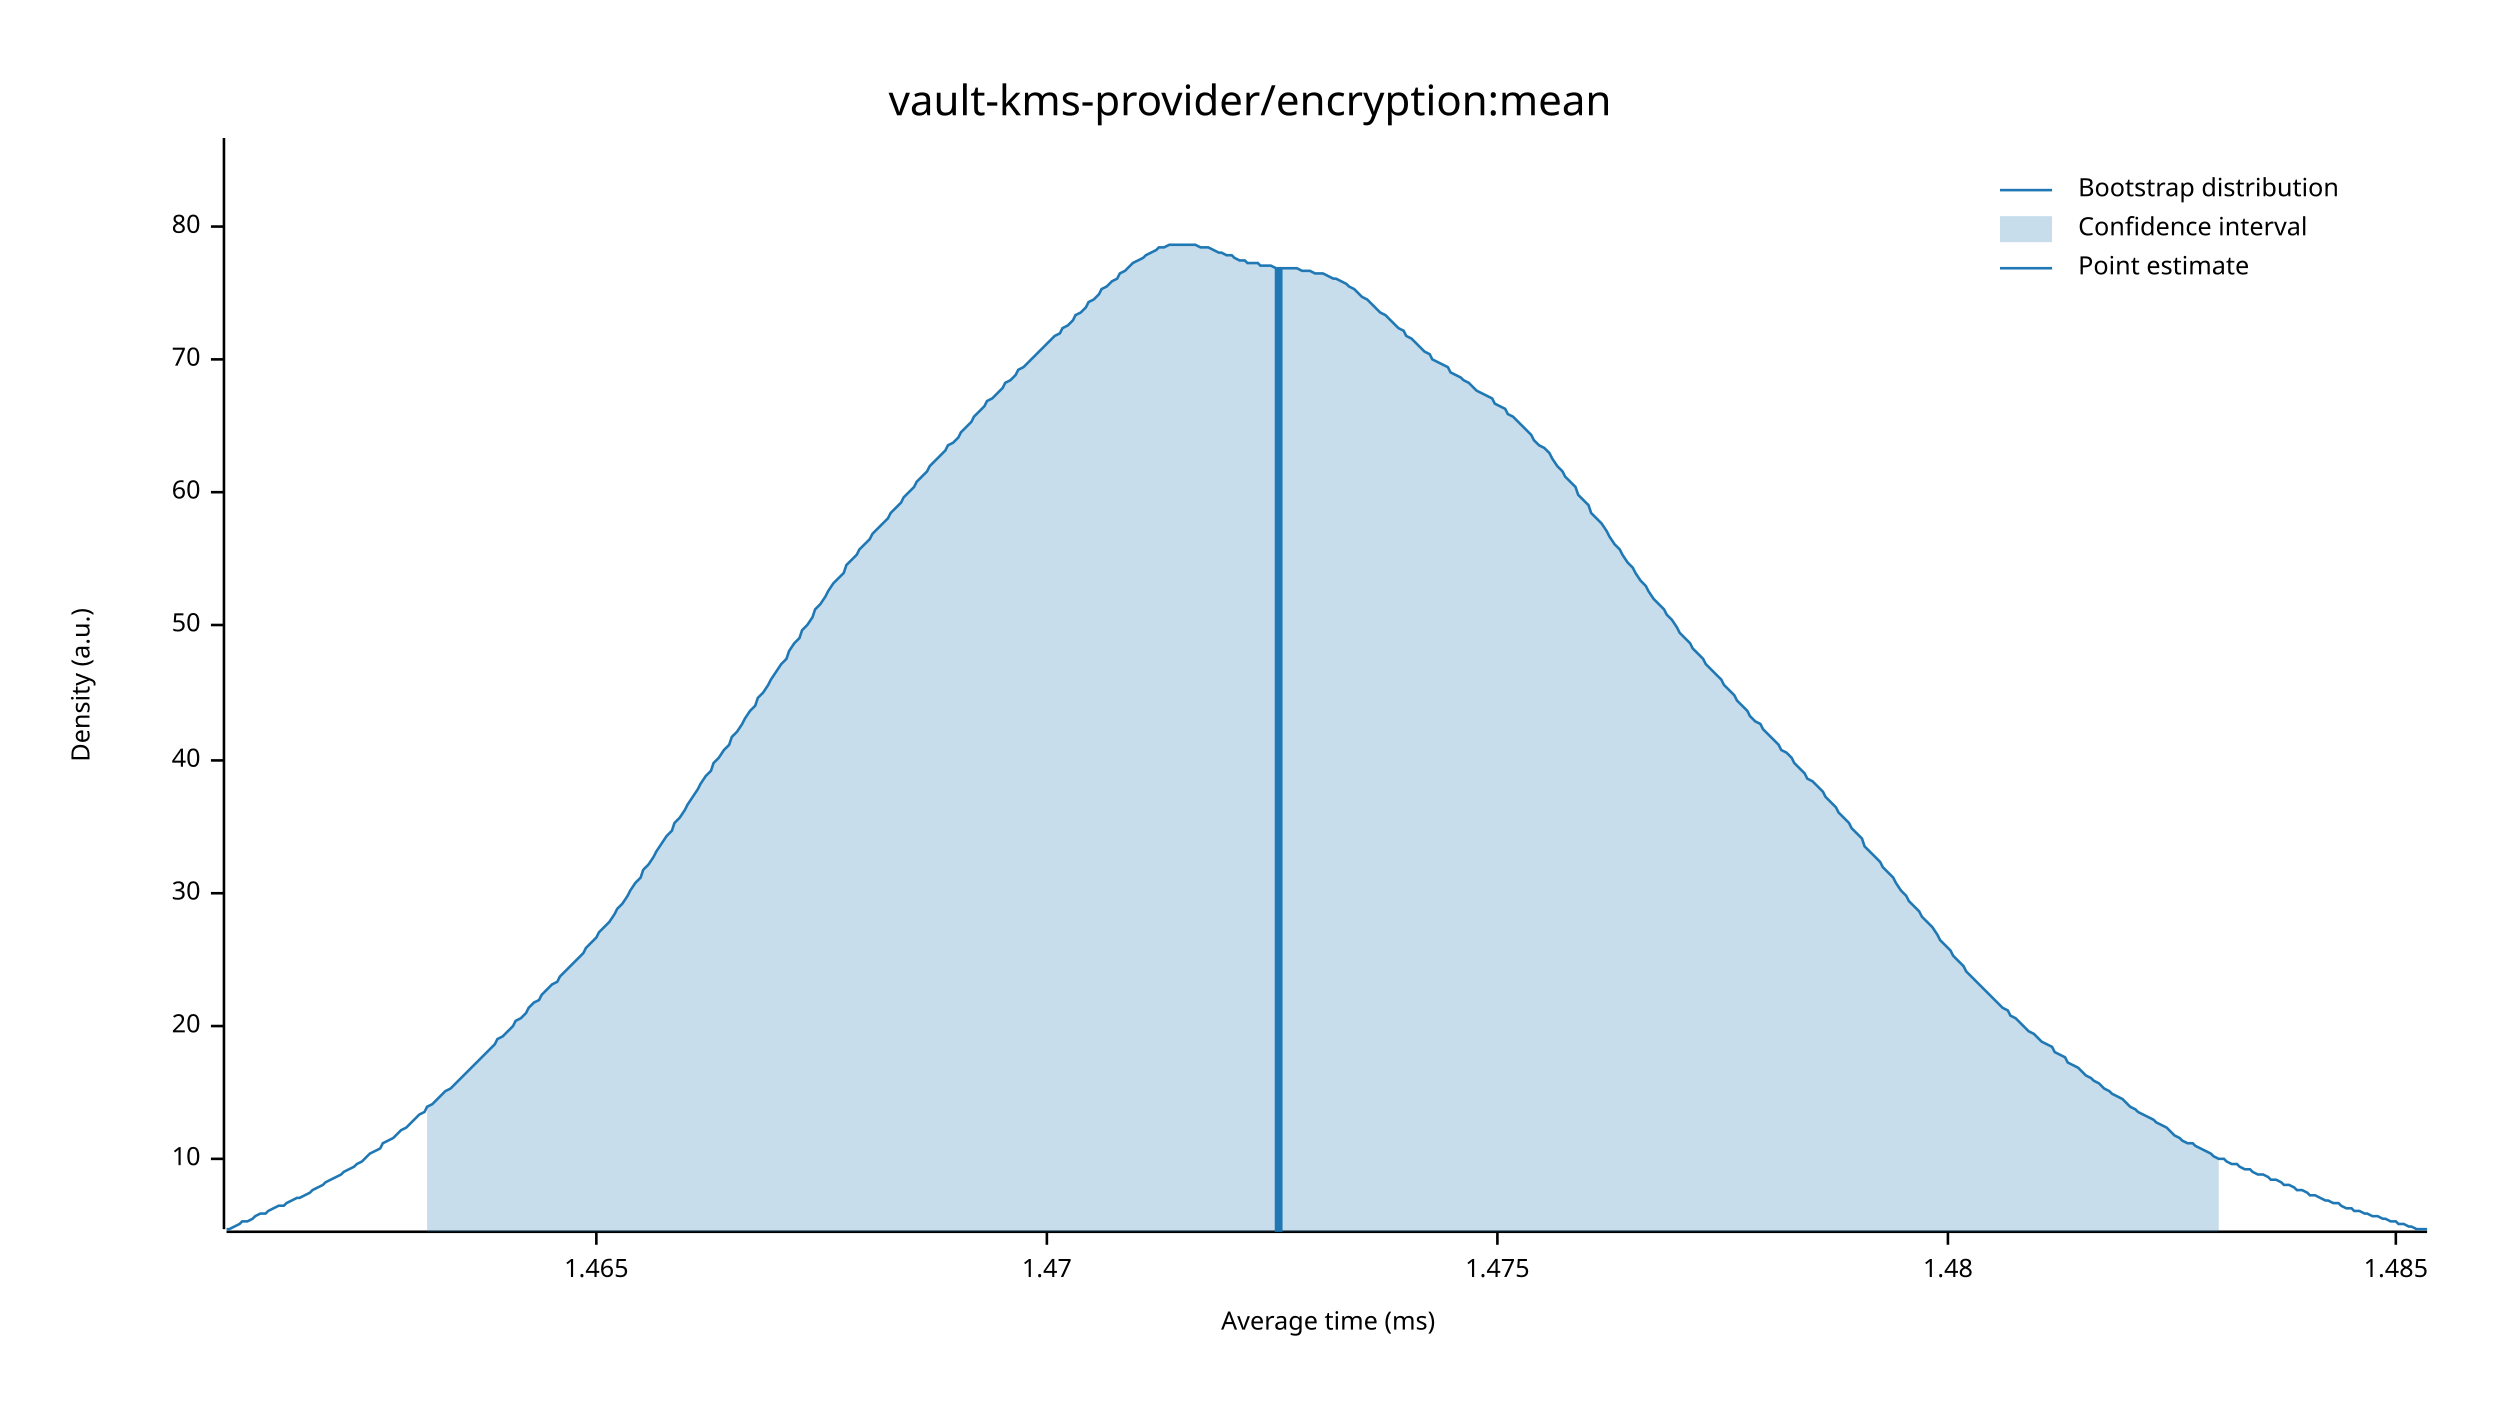
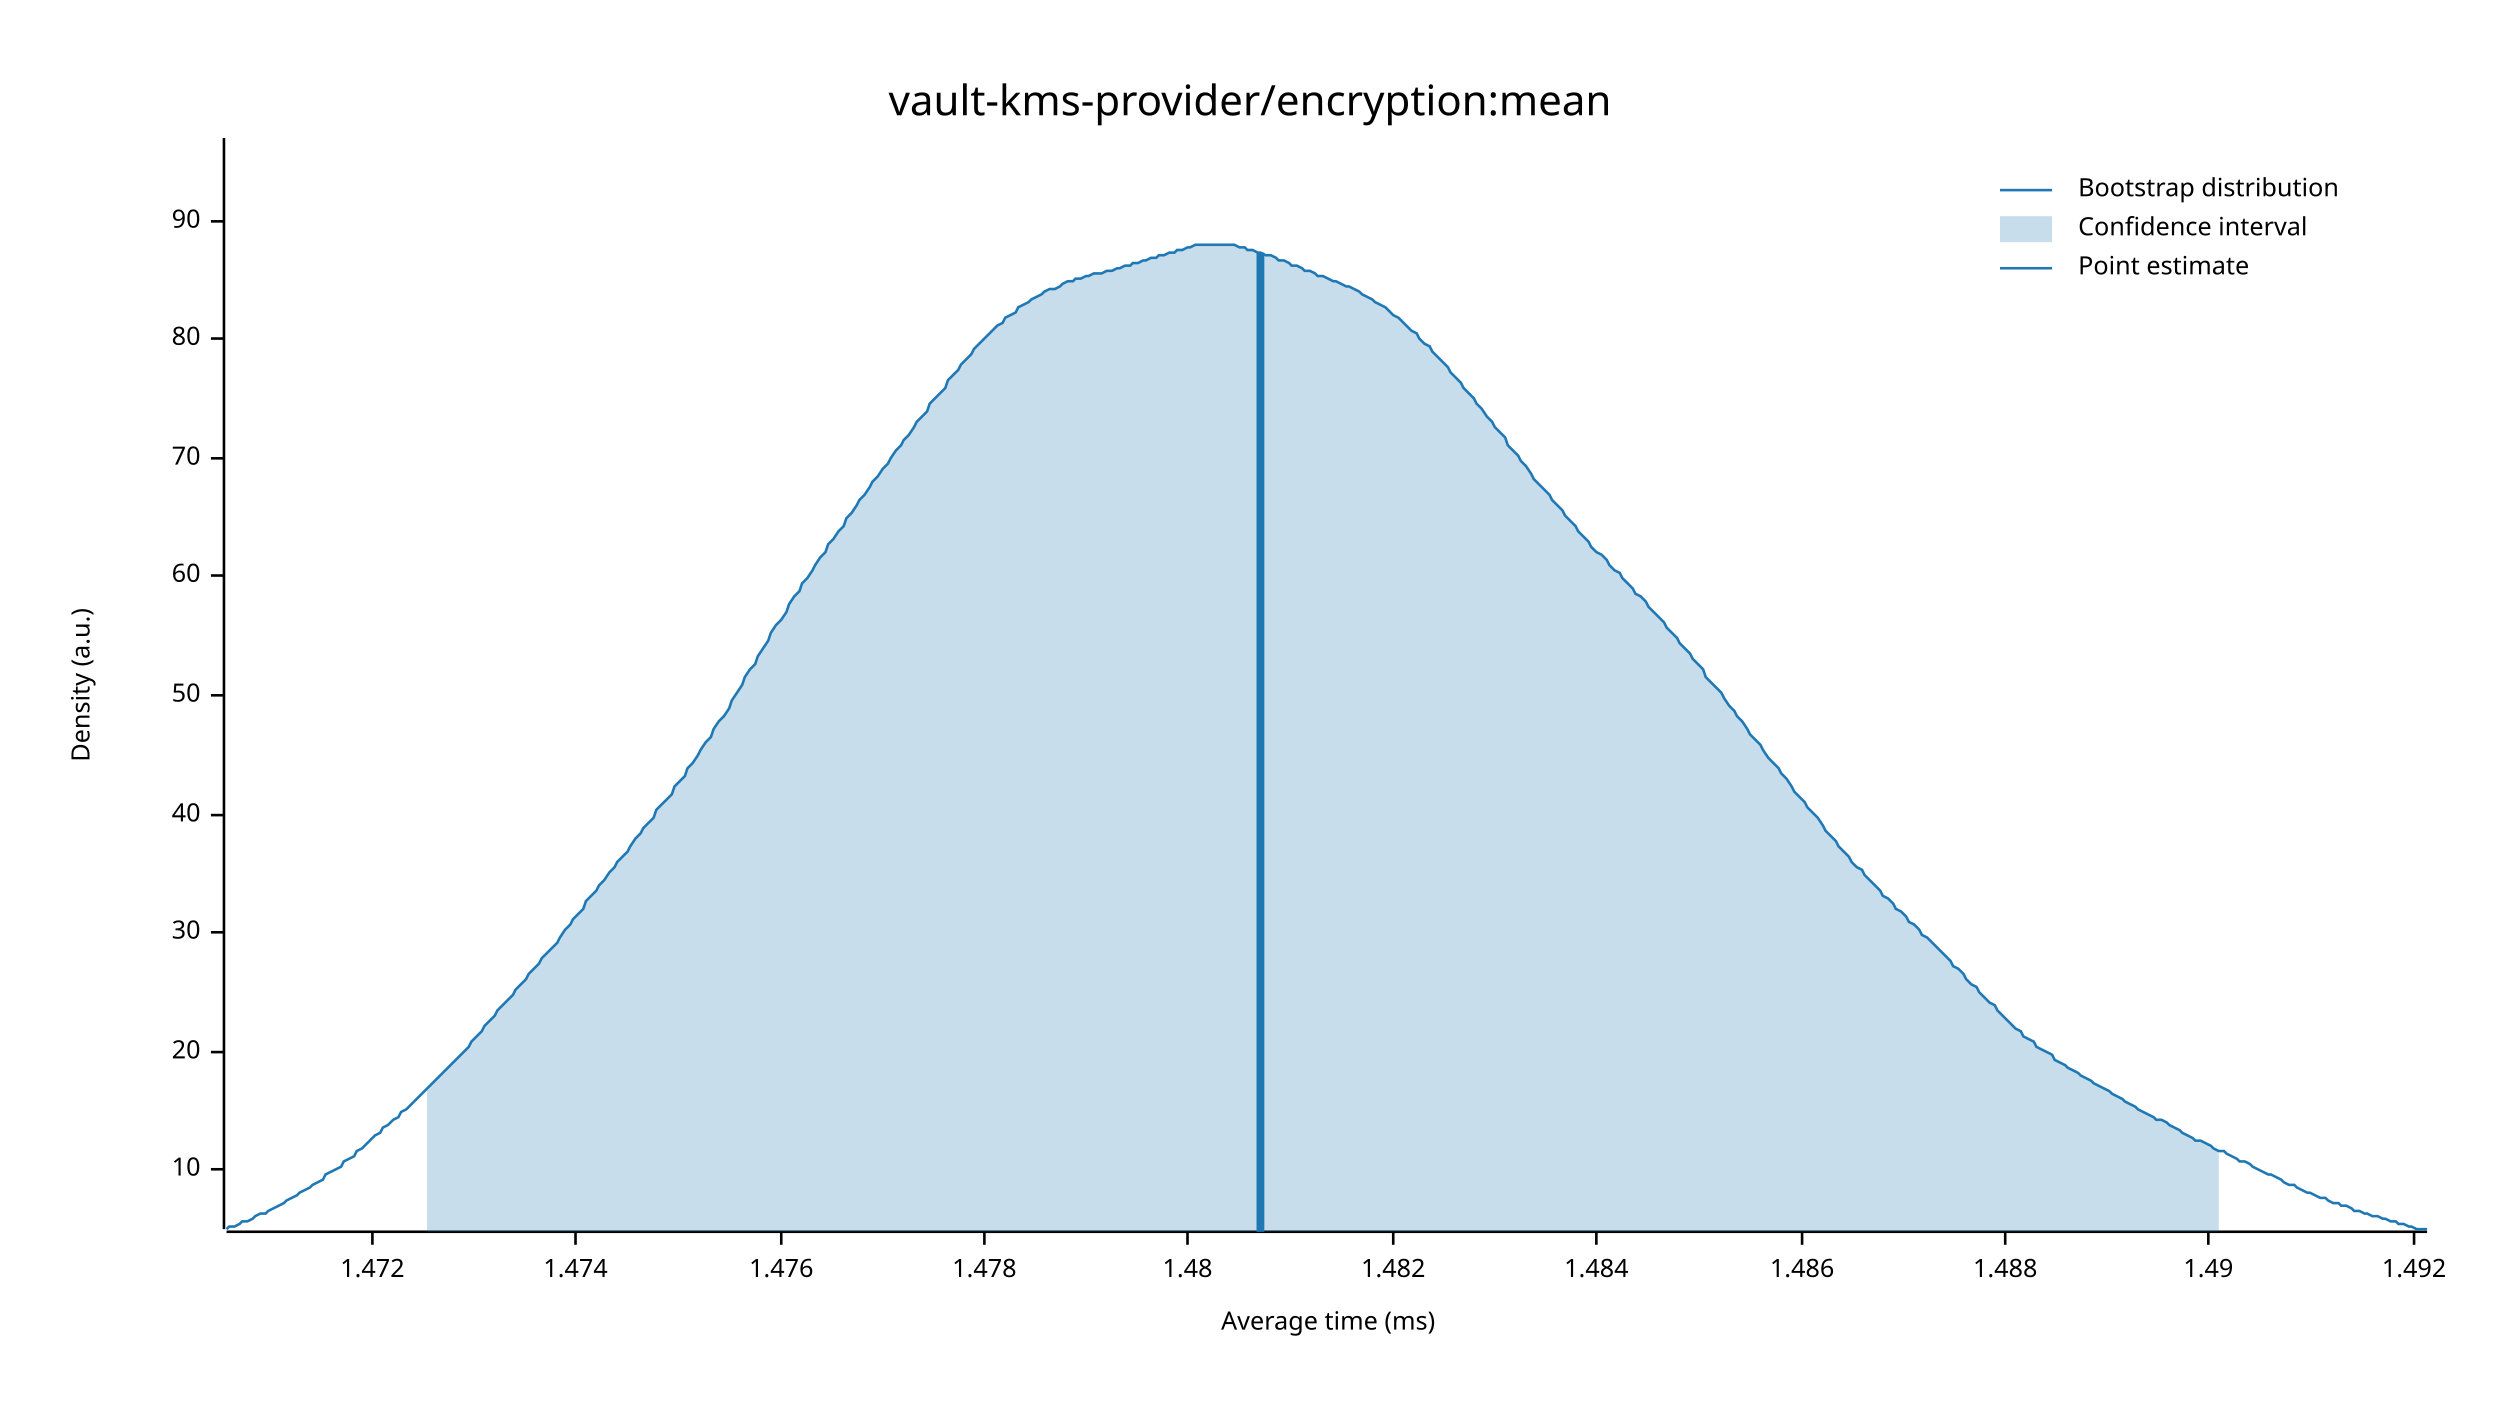
<svg xmlns="http://www.w3.org/2000/svg" width="960" height="540" viewBox="0 0 960 540">
  <text x="480" y="32" dy="0.76em" text-anchor="middle" font-family="sans-serif" font-size="16.129" opacity="1" fill="#000000">
vault-kms-provider/encryption:mean
</text>
  <text x="27" y="263" dy="0.76em" text-anchor="middle" font-family="sans-serif" font-size="9.677" opacity="1" fill="#000000" transform="rotate(270, 27, 263)">
Density (a.u.)
</text>
  <text x="510" y="513" dy="-0.5ex" text-anchor="middle" font-family="sans-serif" font-size="9.677" opacity="1" fill="#000000">
Average time (ms)
</text>
  <polyline fill="none" opacity="1" stroke="#000000" stroke-width="1" points="86,53 86,472 " />
-   <text x="77" y="445" dy="0.5ex" text-anchor="end" font-family="sans-serif" font-size="9.677" opacity="1" fill="#000000">
+   <text x="77" y="449" dy="0.5ex" text-anchor="end" font-family="sans-serif" font-size="9.677" opacity="1" fill="#000000">
10
</text>
-   <polyline fill="none" opacity="1" stroke="#000000" stroke-width="1" points="81,445 86,445 " />
-   <text x="77" y="394" dy="0.5ex" text-anchor="end" font-family="sans-serif" font-size="9.677" opacity="1" fill="#000000">
+   <polyline fill="none" opacity="1" stroke="#000000" stroke-width="1" points="81,449 86,449 " />
+   <text x="77" y="404" dy="0.5ex" text-anchor="end" font-family="sans-serif" font-size="9.677" opacity="1" fill="#000000">
20
</text>
-   <polyline fill="none" opacity="1" stroke="#000000" stroke-width="1" points="81,394 86,394 " />
-   <text x="77" y="343" dy="0.5ex" text-anchor="end" font-family="sans-serif" font-size="9.677" opacity="1" fill="#000000">
+   <polyline fill="none" opacity="1" stroke="#000000" stroke-width="1" points="81,404 86,404 " />
+   <text x="77" y="358" dy="0.5ex" text-anchor="end" font-family="sans-serif" font-size="9.677" opacity="1" fill="#000000">
30
</text>
-   <polyline fill="none" opacity="1" stroke="#000000" stroke-width="1" points="81,343 86,343 " />
-   <text x="77" y="292" dy="0.5ex" text-anchor="end" font-family="sans-serif" font-size="9.677" opacity="1" fill="#000000">
+   <polyline fill="none" opacity="1" stroke="#000000" stroke-width="1" points="81,358 86,358 " />
+   <text x="77" y="313" dy="0.5ex" text-anchor="end" font-family="sans-serif" font-size="9.677" opacity="1" fill="#000000">
40
</text>
-   <polyline fill="none" opacity="1" stroke="#000000" stroke-width="1" points="81,292 86,292 " />
-   <text x="77" y="240" dy="0.5ex" text-anchor="end" font-family="sans-serif" font-size="9.677" opacity="1" fill="#000000">
+   <polyline fill="none" opacity="1" stroke="#000000" stroke-width="1" points="81,313 86,313 " />
+   <text x="77" y="267" dy="0.5ex" text-anchor="end" font-family="sans-serif" font-size="9.677" opacity="1" fill="#000000">
50
</text>
-   <polyline fill="none" opacity="1" stroke="#000000" stroke-width="1" points="81,240 86,240 " />
-   <text x="77" y="189" dy="0.5ex" text-anchor="end" font-family="sans-serif" font-size="9.677" opacity="1" fill="#000000">
+   <polyline fill="none" opacity="1" stroke="#000000" stroke-width="1" points="81,267 86,267 " />
+   <text x="77" y="221" dy="0.5ex" text-anchor="end" font-family="sans-serif" font-size="9.677" opacity="1" fill="#000000">
60
</text>
-   <polyline fill="none" opacity="1" stroke="#000000" stroke-width="1" points="81,189 86,189 " />
-   <text x="77" y="138" dy="0.5ex" text-anchor="end" font-family="sans-serif" font-size="9.677" opacity="1" fill="#000000">
+   <polyline fill="none" opacity="1" stroke="#000000" stroke-width="1" points="81,221 86,221 " />
+   <text x="77" y="176" dy="0.5ex" text-anchor="end" font-family="sans-serif" font-size="9.677" opacity="1" fill="#000000">
70
</text>
-   <polyline fill="none" opacity="1" stroke="#000000" stroke-width="1" points="81,138 86,138 " />
-   <text x="77" y="87" dy="0.5ex" text-anchor="end" font-family="sans-serif" font-size="9.677" opacity="1" fill="#000000">
+   <polyline fill="none" opacity="1" stroke="#000000" stroke-width="1" points="81,176 86,176 " />
+   <text x="77" y="130" dy="0.5ex" text-anchor="end" font-family="sans-serif" font-size="9.677" opacity="1" fill="#000000">
80
</text>
-   <polyline fill="none" opacity="1" stroke="#000000" stroke-width="1" points="81,87 86,87 " />
+   <polyline fill="none" opacity="1" stroke="#000000" stroke-width="1" points="81,130 86,130 " />
+   <text x="77" y="85" dy="0.5ex" text-anchor="end" font-family="sans-serif" font-size="9.677" opacity="1" fill="#000000">
+ 90
+ </text>
+   <polyline fill="none" opacity="1" stroke="#000000" stroke-width="1" points="81,85 86,85 " />
  <polyline fill="none" opacity="1" stroke="#000000" stroke-width="1" points="87,473 932,473 " />
-   <text x="229" y="483" dy="0.76em" text-anchor="middle" font-family="sans-serif" font-size="9.677" opacity="1" fill="#000000">
- 1.465
+   <text x="143" y="483" dy="0.76em" text-anchor="middle" font-family="sans-serif" font-size="9.677" opacity="1" fill="#000000">
+ 1.472
</text>
-   <polyline fill="none" opacity="1" stroke="#000000" stroke-width="1" points="229,473 229,478 " />
-   <text x="402" y="483" dy="0.76em" text-anchor="middle" font-family="sans-serif" font-size="9.677" opacity="1" fill="#000000">
- 1.47
+   <polyline fill="none" opacity="1" stroke="#000000" stroke-width="1" points="143,473 143,478 " />
+   <text x="221" y="483" dy="0.76em" text-anchor="middle" font-family="sans-serif" font-size="9.677" opacity="1" fill="#000000">
+ 1.474
</text>
-   <polyline fill="none" opacity="1" stroke="#000000" stroke-width="1" points="402,473 402,478 " />
-   <text x="575" y="483" dy="0.76em" text-anchor="middle" font-family="sans-serif" font-size="9.677" opacity="1" fill="#000000">
- 1.475
+   <polyline fill="none" opacity="1" stroke="#000000" stroke-width="1" points="221,473 221,478 " />
+   <text x="300" y="483" dy="0.76em" text-anchor="middle" font-family="sans-serif" font-size="9.677" opacity="1" fill="#000000">
+ 1.476
</text>
-   <polyline fill="none" opacity="1" stroke="#000000" stroke-width="1" points="575,473 575,478 " />
-   <text x="748" y="483" dy="0.76em" text-anchor="middle" font-family="sans-serif" font-size="9.677" opacity="1" fill="#000000">
+   <polyline fill="none" opacity="1" stroke="#000000" stroke-width="1" points="300,473 300,478 " />
+   <text x="378" y="483" dy="0.76em" text-anchor="middle" font-family="sans-serif" font-size="9.677" opacity="1" fill="#000000">
+ 1.478
+ </text>
+   <polyline fill="none" opacity="1" stroke="#000000" stroke-width="1" points="378,473 378,478 " />
+   <text x="456" y="483" dy="0.76em" text-anchor="middle" font-family="sans-serif" font-size="9.677" opacity="1" fill="#000000">
1.48
</text>
-   <polyline fill="none" opacity="1" stroke="#000000" stroke-width="1" points="748,473 748,478 " />
-   <text x="920" y="483" dy="0.76em" text-anchor="middle" font-family="sans-serif" font-size="9.677" opacity="1" fill="#000000">
- 1.485
+   <polyline fill="none" opacity="1" stroke="#000000" stroke-width="1" points="456,473 456,478 " />
+   <text x="535" y="483" dy="0.76em" text-anchor="middle" font-family="sans-serif" font-size="9.677" opacity="1" fill="#000000">
+ 1.482
</text>
-   <polyline fill="none" opacity="1" stroke="#000000" stroke-width="1" points="920,473 920,478 " />
-   <polyline fill="none" opacity="1" stroke="#1F78B4" stroke-width="1" points="87,472 88,472 90,471 92,470 93,469 95,469 97,468 98,467 100,466 102,466 103,465 105,464 107,463 109,463 110,462 112,461 114,460 115,460 117,459 119,458 120,457 122,456 124,455 125,454 127,453 129,452 131,451 132,450 134,449 136,448 137,447 139,446 141,444 142,443 144,442 146,441 147,439 149,438 151,437 153,435 154,434 156,433 158,431 159,430 161,428 163,427 164,425 166,424 168,422 169,421 171,419 173,418 175,416 176,415 178,413 180,411 181,410 183,408 185,406 186,405 188,403 190,401 191,399 193,398 195,396 197,394 198,392 200,391 202,389 203,387 205,385 207,384 208,382 210,380 212,378 214,377 215,375 217,373 219,371 220,370 222,368 224,366 225,364 227,362 229,360 230,358 232,356 234,354 236,351 237,349 239,347 241,344 242,342 244,339 246,337 247,334 249,332 251,329 252,327 254,324 256,321 258,319 259,316 261,314 263,311 264,309 266,306 268,303 269,301 271,298 273,296 274,293 276,291 278,288 280,286 281,283 283,281 285,278 286,276 288,273 290,271 291,268 293,266 295,263 296,261 298,258 300,255 302,253 303,250 305,247 307,245 308,242 310,240 312,237 313,234 315,232 317,229 318,227 320,224 322,222 324,220 325,217 327,215 329,213 330,211 332,209 334,207 335,205 337,203 339,201 341,199 342,197 344,195 346,193 347,191 349,189 351,187 352,185 354,183 356,181 357,179 359,177 361,175 363,173 364,171 366,170 368,168 369,166 371,164 373,162 374,160 376,158 378,156 379,154 381,153 383,151 385,149 386,147 388,146 390,144 391,142 393,141 395,139 396,138 398,136 400,134 401,133 403,131 405,129 407,128 408,126 410,125 412,123 413,121 415,120 417,118 418,116 420,115 422,113 423,111 425,110 427,108 429,107 430,105 432,104 434,102 435,101 437,100 439,99 440,98 442,97 444,96 445,95 447,95 449,94 451,94 452,94 454,94 456,94 457,94 459,94 461,95 462,95 464,95 466,96 468,97 469,97 471,98 473,98 474,99 476,100 478,100 479,101 481,101 483,101 484,102 486,102 488,102 490,103 491,103 493,103 495,103 496,103 498,103 500,104 501,104 503,104 505,105 506,105 508,105 510,106 512,107 513,107 515,108 517,109 518,110 520,111 522,113 523,114 525,115 527,117 528,118 530,120 532,121 534,123 535,124 537,126 539,127 540,129 542,130 544,132 545,133 547,135 549,136 550,138 552,139 554,140 556,141 557,143 559,144 561,145 562,146 564,147 566,149 567,150 569,151 571,152 573,153 574,155 576,156 578,157 579,159 581,160 583,162 584,163 586,165 588,167 589,169 591,171 593,172 595,174 596,176 598,179 600,181 601,183 603,185 605,187 606,190 608,192 610,194 611,197 613,199 615,201 617,204 618,206 620,209 622,211 623,213 625,216 627,218 628,220 630,223 632,225 633,227 635,230 637,232 639,234 640,236 642,238 644,241 645,243 647,245 649,247 650,249 652,251 654,253 655,255 657,257 659,259 661,261 662,263 664,265 666,267 667,269 669,271 671,273 672,275 674,277 676,278 677,280 679,282 681,284 683,286 684,288 686,289 688,291 689,293 691,295 693,297 694,299 696,300 698,302 700,304 701,306 703,308 705,310 706,312 708,314 710,316 711,318 713,320 715,322 716,325 718,327 720,329 722,331 723,333 725,335 727,337 728,339 730,342 732,344 733,346 735,348 737,350 738,352 740,354 742,356 744,359 745,361 747,363 749,365 750,367 752,369 754,371 755,373 757,375 759,377 760,378 762,380 764,382 766,384 767,385 769,387 771,388 772,390 774,391 776,393 777,394 779,396 781,397 782,398 784,400 786,401 788,402 789,404 791,405 793,406 794,408 796,409 798,410 799,411 801,413 803,414 804,415 806,416 808,418 810,419 811,420 813,421 815,422 816,423 818,425 820,426 821,427 823,428 825,429 827,430 828,431 830,432 832,433 833,434 835,436 837,437 838,438 840,439 842,439 843,440 845,441 847,442 849,443 850,444 852,445 854,445 855,446 857,447 859,447 860,448 862,449 864,449 865,450 867,451 869,451 871,452 872,453 874,453 876,454 877,455 879,455 881,456 882,457 884,457 886,458 887,459 889,459 891,460 893,461 894,461 896,462 898,462 899,463 901,464 903,464 904,465 906,465 908,466 909,466 911,467 913,467 915,468 916,468 918,469 920,469 921,470 923,470 925,471 926,471 928,472 930,472 932,472 " />
-   <polygon opacity="0.25" fill="#1F78B4" points="164,425 166,424 168,422 169,421 171,419 173,418 175,416 176,415 178,413 180,411 181,410 183,408 185,406 186,405 188,403 190,401 191,399 193,398 195,396 197,394 198,392 200,391 202,389 203,387 205,385 207,384 208,382 210,380 212,378 214,377 215,375 217,373 219,371 220,370 222,368 224,366 225,364 227,362 229,360 230,358 232,356 234,354 236,351 237,349 239,347 241,344 242,342 244,339 246,337 247,334 249,332 251,329 252,327 254,324 256,321 258,319 259,316 261,314 263,311 264,309 266,306 268,303 269,301 271,298 273,296 274,293 276,291 278,288 280,286 281,283 283,281 285,278 286,276 288,273 290,271 291,268 293,266 295,263 296,261 298,258 300,255 302,253 303,250 305,247 307,245 308,242 310,240 312,237 313,234 315,232 317,229 318,227 320,224 322,222 324,220 325,217 327,215 329,213 330,211 332,209 334,207 335,205 337,203 339,201 341,199 342,197 344,195 346,193 347,191 349,189 351,187 352,185 354,183 356,181 357,179 359,177 361,175 363,173 364,171 366,170 368,168 369,166 371,164 373,162 374,160 376,158 378,156 379,154 381,153 383,151 385,149 386,147 388,146 390,144 391,142 393,141 395,139 396,138 398,136 400,134 401,133 403,131 405,129 407,128 408,126 410,125 412,123 413,121 415,120 417,118 418,116 420,115 422,113 423,111 425,110 427,108 429,107 430,105 432,104 434,102 435,101 437,100 439,99 440,98 442,97 444,96 445,95 447,95 449,94 451,94 452,94 454,94 456,94 457,94 459,94 461,95 462,95 464,95 466,96 468,97 469,97 471,98 473,98 474,99 476,100 478,100 479,101 481,101 483,101 484,102 486,102 488,102 490,103 491,103 493,103 495,103 496,103 498,103 500,104 501,104 503,104 505,105 506,105 508,105 510,106 512,107 513,107 515,108 517,109 518,110 520,111 522,113 523,114 525,115 527,117 528,118 530,120 532,121 534,123 535,124 537,126 539,127 540,129 542,130 544,132 545,133 547,135 549,136 550,138 552,139 554,140 556,141 557,143 559,144 561,145 562,146 564,147 566,149 567,150 569,151 571,152 573,153 574,155 576,156 578,157 579,159 581,160 583,162 584,163 586,165 588,167 589,169 591,171 593,172 595,174 596,176 598,179 600,181 601,183 603,185 605,187 606,190 608,192 610,194 611,197 613,199 615,201 617,204 618,206 620,209 622,211 623,213 625,216 627,218 628,220 630,223 632,225 633,227 635,230 637,232 639,234 640,236 642,238 644,241 645,243 647,245 649,247 650,249 652,251 654,253 655,255 657,257 659,259 661,261 662,263 664,265 666,267 667,269 669,271 671,273 672,275 674,277 676,278 677,280 679,282 681,284 683,286 684,288 686,289 688,291 689,293 691,295 693,297 694,299 696,300 698,302 700,304 701,306 703,308 705,310 706,312 708,314 710,316 711,318 713,320 715,322 716,325 718,327 720,329 722,331 723,333 725,335 727,337 728,339 730,342 732,344 733,346 735,348 737,350 738,352 740,354 742,356 744,359 745,361 747,363 749,365 750,367 752,369 754,371 755,373 757,375 759,377 760,378 762,380 764,382 766,384 767,385 769,387 771,388 772,390 774,391 776,393 777,394 779,396 781,397 782,398 784,400 786,401 788,402 789,404 791,405 793,406 794,408 796,409 798,410 799,411 801,413 803,414 804,415 806,416 808,418 810,419 811,420 813,421 815,422 816,423 818,425 820,426 821,427 823,428 825,429 827,430 828,431 830,432 832,433 833,434 835,436 837,437 838,438 840,439 842,439 843,440 845,441 847,442 849,443 850,444 852,445 852,473 164,473 " />
-   <polyline fill="none" opacity="1" stroke="#1F78B4" stroke-width="3" points="491,473 491,103 " />
+   <polyline fill="none" opacity="1" stroke="#000000" stroke-width="1" points="535,473 535,478 " />
+   <text x="613" y="483" dy="0.76em" text-anchor="middle" font-family="sans-serif" font-size="9.677" opacity="1" fill="#000000">
+ 1.484
+ </text>
+   <polyline fill="none" opacity="1" stroke="#000000" stroke-width="1" points="613,473 613,478 " />
+   <text x="692" y="483" dy="0.76em" text-anchor="middle" font-family="sans-serif" font-size="9.677" opacity="1" fill="#000000">
+ 1.486
+ </text>
+   <polyline fill="none" opacity="1" stroke="#000000" stroke-width="1" points="692,473 692,478 " />
+   <text x="770" y="483" dy="0.76em" text-anchor="middle" font-family="sans-serif" font-size="9.677" opacity="1" fill="#000000">
+ 1.488
+ </text>
+   <polyline fill="none" opacity="1" stroke="#000000" stroke-width="1" points="770,473 770,478 " />
+   <text x="848" y="483" dy="0.76em" text-anchor="middle" font-family="sans-serif" font-size="9.677" opacity="1" fill="#000000">
+ 1.49
+ </text>
+   <polyline fill="none" opacity="1" stroke="#000000" stroke-width="1" points="848,473 848,478 " />
+   <text x="927" y="483" dy="0.76em" text-anchor="middle" font-family="sans-serif" font-size="9.677" opacity="1" fill="#000000">
+ 1.492
+ </text>
+   <polyline fill="none" opacity="1" stroke="#000000" stroke-width="1" points="927,473 927,478 " />
+   <polyline fill="none" opacity="1" stroke="#1F78B4" stroke-width="1" points="87,472 88,471 90,471 92,470 93,469 95,469 97,468 98,467 100,466 102,466 103,465 105,464 107,463 109,462 110,461 112,460 114,459 115,458 117,457 119,456 120,455 122,454 124,453 125,451 127,450 129,449 131,448 132,446 134,445 136,444 137,442 139,441 141,439 142,438 144,436 146,435 147,433 149,432 151,430 153,429 154,427 156,426 158,424 159,423 161,421 163,419 164,418 166,416 168,414 169,413 171,411 173,409 175,407 176,406 178,404 180,402 181,400 183,398 185,396 186,394 188,392 190,390 191,388 193,386 195,384 197,382 198,380 200,378 202,376 203,374 205,372 207,370 208,368 210,366 212,364 214,362 215,360 217,357 219,355 220,353 222,351 224,349 225,346 227,344 229,342 230,340 232,338 234,335 236,333 237,331 239,329 241,327 242,325 244,322 246,320 247,318 249,316 251,314 252,311 254,309 256,307 258,305 259,302 261,300 263,298 264,295 266,293 268,290 269,288 271,285 273,283 274,280 276,277 278,275 280,272 281,269 283,266 285,263 286,260 288,257 290,255 291,252 293,249 295,246 296,243 298,240 300,238 302,235 303,232 305,229 307,227 308,224 310,222 312,219 313,217 315,214 317,212 318,209 320,207 322,204 324,202 325,199 327,197 329,194 330,192 332,190 334,187 335,185 337,183 339,180 341,178 342,176 344,173 346,171 347,169 349,167 351,164 352,162 354,160 356,158 357,155 359,153 361,151 363,149 364,146 366,144 368,142 369,140 371,138 373,136 374,134 376,132 378,130 379,129 381,127 383,125 385,124 386,122 388,121 390,120 391,118 393,117 395,116 396,115 398,114 400,113 401,112 403,111 405,111 407,110 408,109 410,108 412,108 413,107 415,107 417,106 418,106 420,105 422,105 423,105 425,104 427,104 429,103 430,103 432,102 434,102 435,101 437,101 439,100 440,100 442,99 444,99 445,98 447,98 449,97 451,97 452,96 454,96 456,95 457,95 459,94 461,94 462,94 464,94 466,94 468,94 469,94 471,94 473,94 474,94 476,95 478,95 479,96 481,96 483,97 484,97 486,98 488,98 490,99 491,100 493,100 495,101 496,102 498,102 500,103 501,104 503,104 505,105 506,106 508,106 510,107 512,108 513,108 515,109 517,110 518,110 520,111 522,112 523,113 525,114 527,115 528,116 530,117 532,118 534,120 535,121 537,122 539,124 540,125 542,127 544,128 545,130 547,132 549,133 550,135 552,137 554,139 556,141 557,143 559,145 561,147 562,149 564,151 566,153 567,155 569,157 571,160 573,162 574,164 576,166 578,168 579,171 581,173 583,175 584,177 586,179 588,182 589,184 591,186 593,188 595,190 596,192 598,194 600,196 601,198 603,200 605,202 606,204 608,206 610,208 611,210 613,212 615,213 617,215 618,217 620,219 622,220 623,222 625,224 627,226 628,228 630,229 632,231 633,233 635,235 637,237 639,239 640,241 642,243 644,245 645,247 647,249 649,251 650,253 652,255 654,257 655,260 657,262 659,264 661,266 662,268 664,271 666,273 667,275 669,277 671,280 672,282 674,284 676,286 677,288 679,291 681,293 683,295 684,297 686,299 688,302 689,304 691,306 693,308 694,310 696,312 698,314 700,317 701,319 703,321 705,323 706,325 708,327 710,329 711,331 713,333 715,334 716,336 718,338 720,340 722,342 723,344 725,345 727,347 728,349 730,350 732,352 733,354 735,355 737,357 738,359 740,360 742,362 744,364 745,365 747,367 749,369 750,371 752,372 754,374 755,376 757,378 759,379 760,381 762,383 764,385 766,386 767,388 769,390 771,392 772,393 774,395 776,396 777,398 779,399 781,400 782,402 784,403 786,404 788,405 789,407 791,408 793,409 794,410 796,411 798,412 799,413 801,414 803,415 804,416 806,417 808,418 810,419 811,420 813,421 815,422 816,423 818,424 820,425 821,426 823,427 825,428 827,429 828,430 830,430 832,431 833,432 835,433 837,434 838,435 840,436 842,437 843,438 845,438 847,439 849,440 850,441 852,442 854,442 855,443 857,444 859,445 860,446 862,446 864,447 865,448 867,449 869,450 871,451 872,451 874,452 876,453 877,454 879,455 881,455 882,456 884,457 886,458 887,458 889,459 891,460 893,460 894,461 896,462 898,462 899,463 901,463 903,464 904,465 906,465 908,466 909,466 911,467 913,467 915,468 916,468 918,469 920,469 921,470 923,470 925,471 926,471 928,472 930,472 932,472 " />
+   <polygon opacity="0.25" fill="#1F78B4" points="164,418 166,416 168,414 169,413 171,411 173,409 175,407 176,406 178,404 180,402 181,400 183,398 185,396 186,394 188,392 190,390 191,388 193,386 195,384 197,382 198,380 200,378 202,376 203,374 205,372 207,370 208,368 210,366 212,364 214,362 215,360 217,357 219,355 220,353 222,351 224,349 225,346 227,344 229,342 230,340 232,338 234,335 236,333 237,331 239,329 241,327 242,325 244,322 246,320 247,318 249,316 251,314 252,311 254,309 256,307 258,305 259,302 261,300 263,298 264,295 266,293 268,290 269,288 271,285 273,283 274,280 276,277 278,275 280,272 281,269 283,266 285,263 286,260 288,257 290,255 291,252 293,249 295,246 296,243 298,240 300,238 302,235 303,232 305,229 307,227 308,224 310,222 312,219 313,217 315,214 317,212 318,209 320,207 322,204 324,202 325,199 327,197 329,194 330,192 332,190 334,187 335,185 337,183 339,180 341,178 342,176 344,173 346,171 347,169 349,167 351,164 352,162 354,160 356,158 357,155 359,153 361,151 363,149 364,146 366,144 368,142 369,140 371,138 373,136 374,134 376,132 378,130 379,129 381,127 383,125 385,124 386,122 388,121 390,120 391,118 393,117 395,116 396,115 398,114 400,113 401,112 403,111 405,111 407,110 408,109 410,108 412,108 413,107 415,107 417,106 418,106 420,105 422,105 423,105 425,104 427,104 429,103 430,103 432,102 434,102 435,101 437,101 439,100 440,100 442,99 444,99 445,98 447,98 449,97 451,97 452,96 454,96 456,95 457,95 459,94 461,94 462,94 464,94 466,94 468,94 469,94 471,94 473,94 474,94 476,95 478,95 479,96 481,96 483,97 484,97 486,98 488,98 490,99 491,100 493,100 495,101 496,102 498,102 500,103 501,104 503,104 505,105 506,106 508,106 510,107 512,108 513,108 515,109 517,110 518,110 520,111 522,112 523,113 525,114 527,115 528,116 530,117 532,118 534,120 535,121 537,122 539,124 540,125 542,127 544,128 545,130 547,132 549,133 550,135 552,137 554,139 556,141 557,143 559,145 561,147 562,149 564,151 566,153 567,155 569,157 571,160 573,162 574,164 576,166 578,168 579,171 581,173 583,175 584,177 586,179 588,182 589,184 591,186 593,188 595,190 596,192 598,194 600,196 601,198 603,200 605,202 606,204 608,206 610,208 611,210 613,212 615,213 617,215 618,217 620,219 622,220 623,222 625,224 627,226 628,228 630,229 632,231 633,233 635,235 637,237 639,239 640,241 642,243 644,245 645,247 647,249 649,251 650,253 652,255 654,257 655,260 657,262 659,264 661,266 662,268 664,271 666,273 667,275 669,277 671,280 672,282 674,284 676,286 677,288 679,291 681,293 683,295 684,297 686,299 688,302 689,304 691,306 693,308 694,310 696,312 698,314 700,317 701,319 703,321 705,323 706,325 708,327 710,329 711,331 713,333 715,334 716,336 718,338 720,340 722,342 723,344 725,345 727,347 728,349 730,350 732,352 733,354 735,355 737,357 738,359 740,360 742,362 744,364 745,365 747,367 749,369 750,371 752,372 754,374 755,376 757,378 759,379 760,381 762,383 764,385 766,386 767,388 769,390 771,392 772,393 774,395 776,396 777,398 779,399 781,400 782,402 784,403 786,404 788,405 789,407 791,408 793,409 794,410 796,411 798,412 799,413 801,414 803,415 804,416 806,417 808,418 810,419 811,420 813,421 815,422 816,423 818,424 820,425 821,426 823,427 825,428 827,429 828,430 830,430 832,431 833,432 835,433 837,434 838,435 840,436 842,437 843,438 845,438 847,439 849,440 850,441 852,442 852,473 164,473 " />
+   <polyline fill="none" opacity="1" stroke="#1F78B4" stroke-width="3" points="484,473 484,97 " />
  <text x="798" y="68" dy="0.76em" text-anchor="start" font-family="sans-serif" font-size="9.677" opacity="1" fill="#000000">
Bootstrap distribution
</text>
  <text x="798" y="83" dy="0.76em" text-anchor="start" font-family="sans-serif" font-size="9.677" opacity="1" fill="#000000">
Confidence interval
</text>
  <text x="798" y="98" dy="0.76em" text-anchor="start" font-family="sans-serif" font-size="9.677" opacity="1" fill="#000000">
Point estimate
</text>
  <polyline fill="none" opacity="1" stroke="#1F78B4" stroke-width="1" points="768,73 788,73 " />
  <rect x="768" y="83" width="20" height="10" opacity="0.25" fill="#1F78B4" stroke="none" />
  <polyline fill="none" opacity="1" stroke="#1F78B4" stroke-width="1" points="768,103 788,103 " />
</svg>
